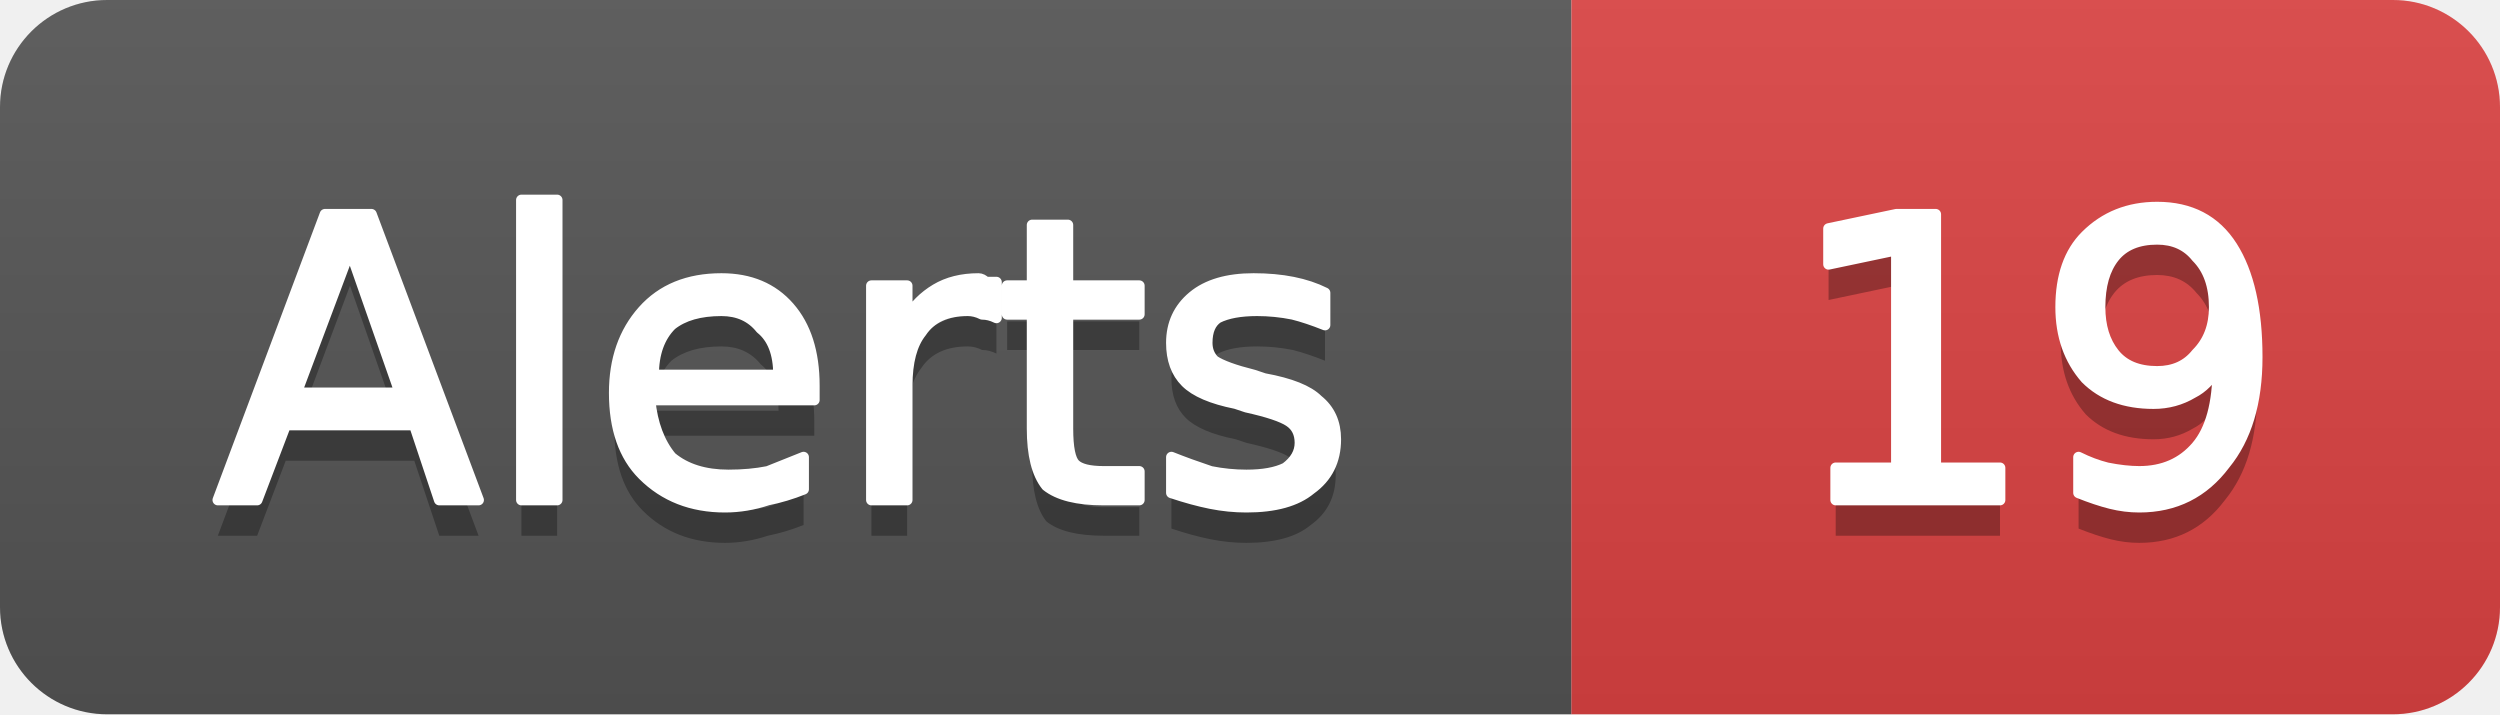
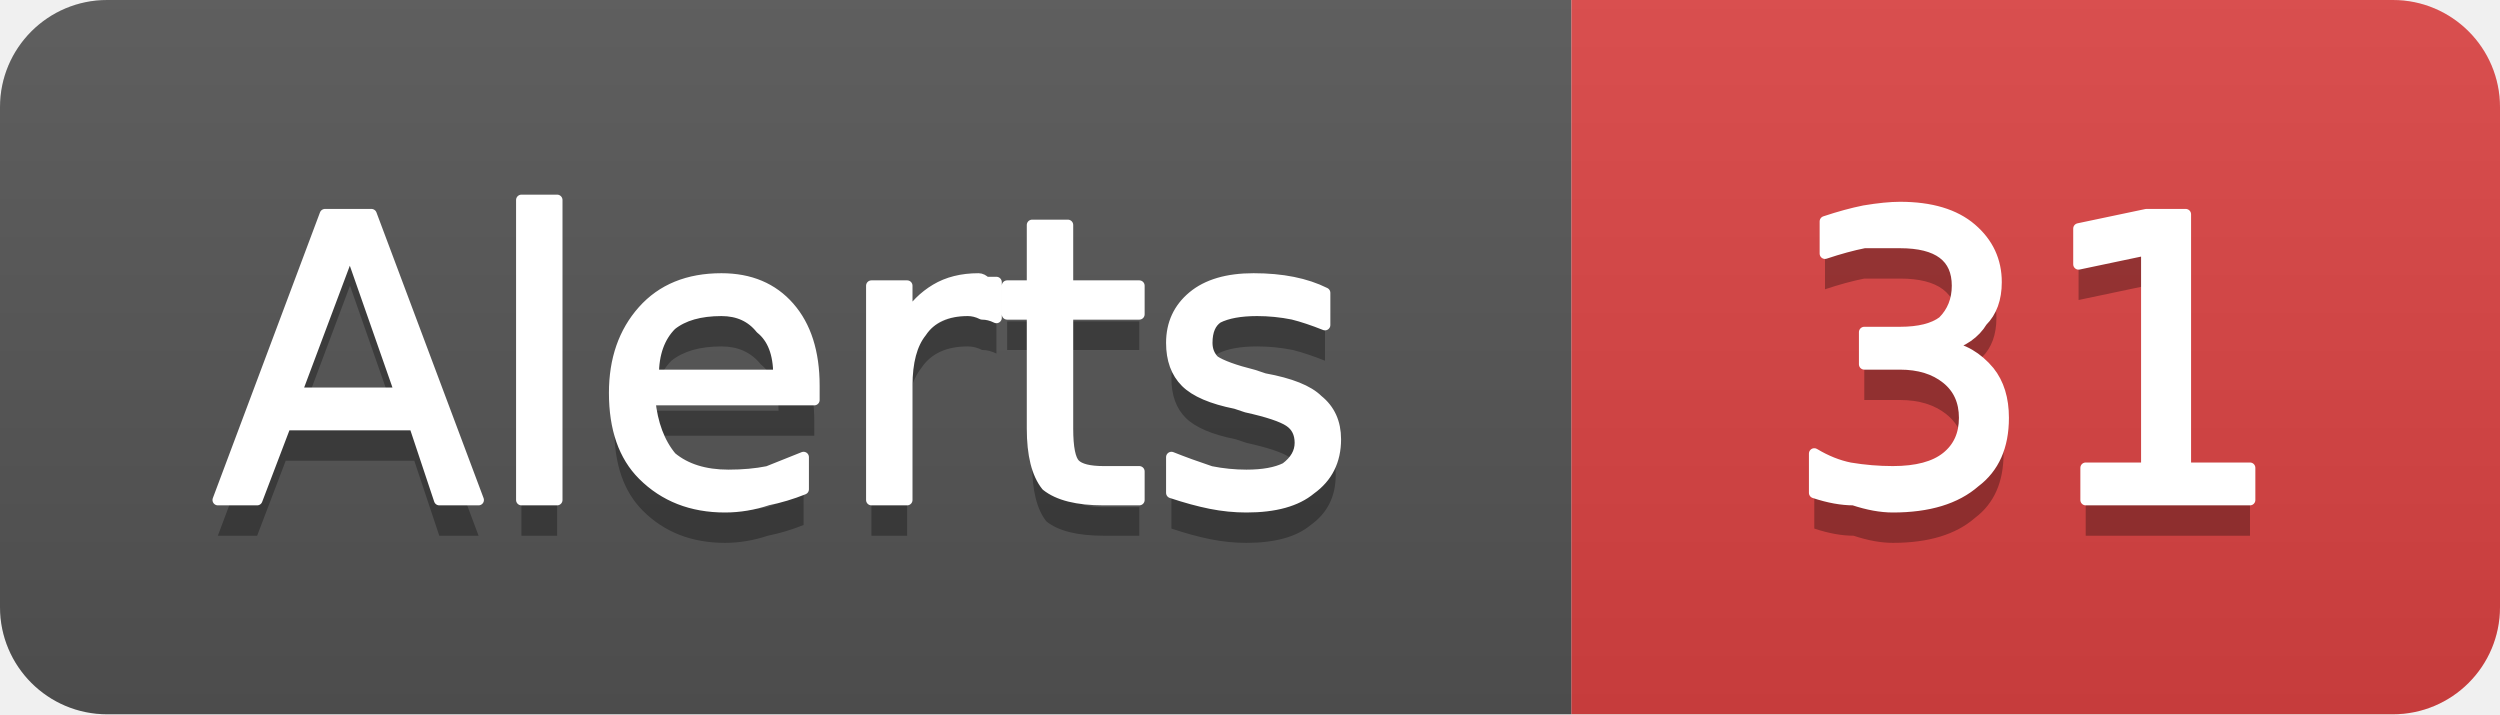
- <svg xmlns="http://www.w3.org/2000/svg" width="70" height="20" viewBox="0 0 70 20" role="img" aria-label="Alerts: 19">
+ <svg xmlns="http://www.w3.org/2000/svg" width="70" height="20" viewBox="0 0 70 20" role="img" aria-label="Alerts: 31">
  <linearGradient id="g-cluster_alert_count" x2="0" y2="100%">
    <stop offset="0" stop-color="#bbb" stop-opacity=".1" />
    <stop offset="1" stop-opacity=".1" />
  </linearGradient>
  <clipPath id="r-cluster_alert_count">
    <rect width="70" height="20" rx="3" fill="#fff" />
  </clipPath>
  <g clip-path="url(#r-cluster_alert_count)">
    <rect width="44" height="20" fill="#555" />
    <rect x="44" width="26" height="20" fill="#dd4343" />
    <rect width="70" height="20" fill="url(#g-cluster_alert_count)" />
    <path transform="translate(0 1)" fill="#010101" fill-opacity=".3" d="M9.8 7.0L8.3 11.0L11.2 11.0L9.8 7.0ZM9.1 6.0L10.4 6.0L13.4 14.0L12.3 14.0L11.6 11.9L8.0 11.9L7.2 14.0L6.1 14.0L9.1 6.0ZM14.6 5.6L15.6 5.6L15.6 14.0L14.6 14.0L14.6 5.6ZM22.8 10.8L22.8 11.2L18.2 11.2Q18.3 12.2 18.8 12.8Q19.4 13.3 20.4 13.3Q21.0 13.3 21.5 13.2Q22.0 13.0 22.5 12.8L22.5 13.7Q22.0 13.9 21.5 14.0Q20.9 14.2 20.3 14.2Q18.9 14.2 18.0 13.3Q17.2 12.5 17.2 11.0Q17.2 9.6 18.0 8.7Q18.8 7.8 20.2 7.8Q21.4 7.8 22.1 8.6Q22.8 9.4 22.8 10.8ZM21.8 10.5Q21.8 9.6 21.3 9.2Q20.9 8.7 20.2 8.7Q19.3 8.7 18.8 9.1Q18.3 9.6 18.3 10.5L21.8 10.5ZM27.9 8.9Q27.7 8.8 27.5 8.8Q27.3 8.7 27.1 8.7Q26.2 8.7 25.8 9.3Q25.4 9.8 25.4 10.8L25.4 14.0L24.4 14.0L24.4 8.0L25.4 8.0L25.4 8.9Q25.7 8.4 26.2 8.1Q26.7 7.8 27.4 7.8Q27.5 7.8 27.6 7.9Q27.7 7.9 27.9 7.9L27.9 8.9ZM29.9 6.3L29.9 8.0L31.9 8.0L31.9 8.8L29.9 8.8L29.9 12.0Q29.9 12.8 30.1 13.0Q30.3 13.2 30.9 13.2L31.9 13.2L31.9 14.0L30.9 14.0Q29.8 14.0 29.3 13.6Q28.9 13.1 28.9 12.0L28.9 8.8L28.2 8.8L28.2 8.0L28.9 8.0L28.9 6.3L29.9 6.3ZM37.1 8.2L37.1 9.1Q36.6 8.9 36.2 8.8Q35.7 8.7 35.2 8.7Q34.5 8.7 34.1 8.9Q33.8 9.1 33.8 9.6Q33.8 9.9 34.0 10.1Q34.3 10.3 35.1 10.5L35.4 10.6Q36.5 10.8 36.9 11.2Q37.4 11.6 37.4 12.3Q37.4 13.2 36.7 13.7Q36.1 14.2 34.9 14.2Q34.4 14.2 33.9 14.1Q33.4 14.0 32.8 13.8L32.8 12.8Q33.3 13.0 33.9 13.2Q34.4 13.3 34.9 13.3Q35.6 13.3 36.0 13.1Q36.4 12.8 36.4 12.4Q36.4 12.0 36.1 11.8Q35.8 11.6 34.9 11.4L34.6 11.3Q33.6 11.1 33.2 10.7Q32.8 10.3 32.8 9.6Q32.8 8.8 33.4 8.3Q34.0 7.8 35.1 7.8Q35.7 7.8 36.2 7.9Q36.7 8.0 37.1 8.2Z" />
    <path fill="#fff" stroke="#fff" stroke-width="0.3" stroke-linejoin="round" d="M9.8 7.0L8.3 11.0L11.2 11.0L9.8 7.0ZM9.1 6.0L10.4 6.0L13.4 14.0L12.3 14.0L11.6 11.9L8.0 11.9L7.2 14.0L6.1 14.0L9.1 6.0ZM14.6 5.6L15.6 5.6L15.6 14.0L14.6 14.0L14.6 5.6ZM22.8 10.8L22.8 11.2L18.2 11.2Q18.3 12.2 18.8 12.8Q19.4 13.3 20.4 13.3Q21.0 13.3 21.5 13.2Q22.0 13.0 22.5 12.8L22.5 13.7Q22.0 13.9 21.5 14.0Q20.9 14.2 20.3 14.2Q18.9 14.2 18.0 13.3Q17.2 12.5 17.2 11.0Q17.2 9.6 18.0 8.7Q18.8 7.8 20.2 7.8Q21.4 7.8 22.1 8.6Q22.8 9.4 22.8 10.8ZM21.8 10.5Q21.8 9.6 21.3 9.2Q20.9 8.7 20.2 8.7Q19.3 8.7 18.8 9.1Q18.3 9.6 18.3 10.5L21.8 10.5ZM27.9 8.9Q27.7 8.8 27.5 8.8Q27.3 8.7 27.1 8.7Q26.2 8.7 25.8 9.3Q25.4 9.8 25.4 10.8L25.4 14.0L24.4 14.0L24.4 8.0L25.4 8.0L25.4 8.9Q25.7 8.4 26.2 8.1Q26.7 7.8 27.4 7.8Q27.5 7.8 27.6 7.9Q27.7 7.9 27.9 7.9L27.9 8.9ZM29.9 6.3L29.9 8.0L31.9 8.0L31.9 8.8L29.9 8.8L29.9 12.0Q29.9 12.8 30.1 13.0Q30.3 13.2 30.9 13.2L31.9 13.2L31.9 14.0L30.9 14.0Q29.8 14.0 29.3 13.6Q28.9 13.1 28.9 12.0L28.9 8.8L28.2 8.8L28.2 8.0L28.9 8.0L28.9 6.3L29.9 6.3ZM37.1 8.2L37.1 9.1Q36.6 8.9 36.2 8.8Q35.7 8.7 35.2 8.7Q34.5 8.7 34.1 8.9Q33.8 9.1 33.8 9.6Q33.8 9.9 34.0 10.1Q34.3 10.3 35.1 10.5L35.4 10.6Q36.5 10.8 36.9 11.2Q37.4 11.6 37.4 12.3Q37.4 13.2 36.7 13.7Q36.1 14.2 34.9 14.2Q34.4 14.2 33.9 14.1Q33.4 14.0 32.8 13.8L32.8 12.8Q33.3 13.0 33.9 13.2Q34.4 13.3 34.9 13.3Q35.6 13.3 36.0 13.1Q36.4 12.8 36.4 12.4Q36.4 12.0 36.1 11.8Q35.8 11.6 34.9 11.4L34.6 11.3Q33.6 11.1 33.2 10.7Q32.8 10.3 32.8 9.6Q32.8 8.8 33.4 8.3Q34.0 7.8 35.1 7.8Q35.7 7.8 36.2 7.9Q36.7 8.0 37.1 8.2Z" />
-     <path transform="translate(0 1)" fill="#010101" fill-opacity=".3" d="M51.4 13.1L53.1 13.1L53.1 7.0L51.2 7.4L51.2 6.4L53.1 6.0L54.2 6.0L54.2 13.1L56.0 13.1L56.0 14.0L51.4 14.0L51.4 13.1ZM58.2 13.8L58.2 12.8Q58.6 13.0 59.0 13.1Q59.5 13.2 59.9 13.2Q60.9 13.2 61.5 12.5Q62.1 11.8 62.1 10.3Q61.8 10.8 61.4 11.0Q60.9 11.3 60.3 11.3Q59.1 11.3 58.4 10.6Q57.7 9.8 57.7 8.6Q57.7 7.3 58.4 6.6Q59.2 5.8 60.4 5.8Q61.8 5.8 62.5 6.9Q63.2 8.0 63.2 10.0Q63.2 11.9 62.3 13.0Q61.4 14.2 59.9 14.2Q59.5 14.2 59.1 14.1Q58.7 14.0 58.2 13.8ZM60.4 10.4Q61.1 10.4 61.5 9.9Q62.0 9.4 62.0 8.6Q62.0 7.7 61.5 7.2Q61.1 6.7 60.4 6.7Q59.6 6.7 59.2 7.2Q58.8 7.7 58.8 8.6Q58.8 9.4 59.2 9.9Q59.6 10.4 60.4 10.4Z" />
-     <path fill="#fff" stroke="#fff" stroke-width="0.3" stroke-linejoin="round" d="M51.4 13.1L53.1 13.1L53.1 7.0L51.2 7.4L51.2 6.4L53.1 6.0L54.2 6.0L54.2 13.1L56.0 13.1L56.0 14.0L51.4 14.0L51.4 13.1ZM58.2 13.8L58.2 12.8Q58.6 13.0 59.0 13.1Q59.5 13.2 59.9 13.2Q60.9 13.2 61.5 12.5Q62.1 11.8 62.1 10.3Q61.8 10.8 61.4 11.0Q60.9 11.3 60.3 11.3Q59.1 11.3 58.4 10.6Q57.7 9.8 57.7 8.6Q57.7 7.3 58.4 6.6Q59.2 5.8 60.4 5.8Q61.8 5.8 62.5 6.9Q63.2 8.0 63.2 10.0Q63.2 11.9 62.3 13.0Q61.4 14.2 59.9 14.2Q59.5 14.2 59.1 14.1Q58.7 14.0 58.2 13.8ZM60.4 10.4Q61.1 10.4 61.5 9.9Q62.0 9.4 62.0 8.6Q62.0 7.7 61.5 7.2Q61.1 6.7 60.4 6.7Q59.6 6.7 59.2 7.2Q58.8 7.7 58.8 8.6Q58.8 9.4 59.2 9.9Q59.6 10.4 60.4 10.4Z" />
+     <path transform="translate(0 1)" fill="#010101" fill-opacity=".3" d="M54.5 9.7Q55.2 9.8 55.7 10.4Q56.1 10.9 56.1 11.7Q56.1 12.9 55.3 13.5Q54.5 14.2 53.0 14.2Q52.5 14.2 51.9 14.0Q51.4 14.0 50.8 13.8L50.8 12.7Q51.3 13.0 51.8 13.1Q52.4 13.2 53.0 13.2Q54.0 13.2 54.5 12.8Q55.0 12.4 55.0 11.7Q55.0 11.0 54.5 10.6Q54.0 10.2 53.2 10.2L52.2 10.2L52.2 9.3L53.2 9.3Q54.0 9.3 54.4 9.0Q54.8 8.6 54.8 8.0Q54.8 7.4 54.4 7.1Q54.0 6.8 53.2 6.8Q52.7 6.8 52.2 6.8Q51.7 6.9 51.1 7.1L51.1 6.2Q51.7 6.0 52.2 5.9Q52.8 5.8 53.2 5.8Q54.5 5.8 55.2 6.4Q55.9 7.0 55.9 7.9Q55.9 8.6 55.5 9.0Q55.2 9.5 54.5 9.7ZM58.4 13.1L60.1 13.1L60.1 7.0L58.2 7.4L58.2 6.4L60.1 6.0L61.2 6.0L61.2 13.1L63.0 13.1L63.0 14.0L58.4 14.0L58.4 13.1Z" />
+     <path fill="#fff" stroke="#fff" stroke-width="0.3" stroke-linejoin="round" d="M54.5 9.7Q55.2 9.8 55.7 10.4Q56.1 10.9 56.1 11.7Q56.1 12.9 55.3 13.5Q54.5 14.2 53.0 14.2Q52.5 14.2 51.9 14.0Q51.4 14.0 50.8 13.8L50.8 12.7Q51.3 13.0 51.8 13.1Q52.4 13.2 53.0 13.2Q54.0 13.2 54.5 12.8Q55.0 12.4 55.0 11.7Q55.0 11.0 54.5 10.6Q54.0 10.2 53.2 10.2L52.2 10.2L52.2 9.3L53.2 9.3Q54.0 9.3 54.4 9.0Q54.8 8.6 54.8 8.0Q54.8 7.4 54.4 7.1Q54.0 6.8 53.2 6.8Q52.7 6.8 52.2 6.8Q51.7 6.9 51.1 7.1L51.1 6.2Q51.7 6.0 52.2 5.9Q52.8 5.8 53.2 5.8Q54.5 5.8 55.2 6.4Q55.9 7.0 55.9 7.9Q55.9 8.6 55.5 9.0Q55.2 9.5 54.5 9.7ZM58.4 13.1L60.1 13.1L60.1 7.0L58.2 7.4L58.2 6.4L60.1 6.0L61.2 6.0L61.2 13.1L63.0 13.1L63.0 14.0L58.4 14.0L58.4 13.1Z" />
  </g>
</svg>
